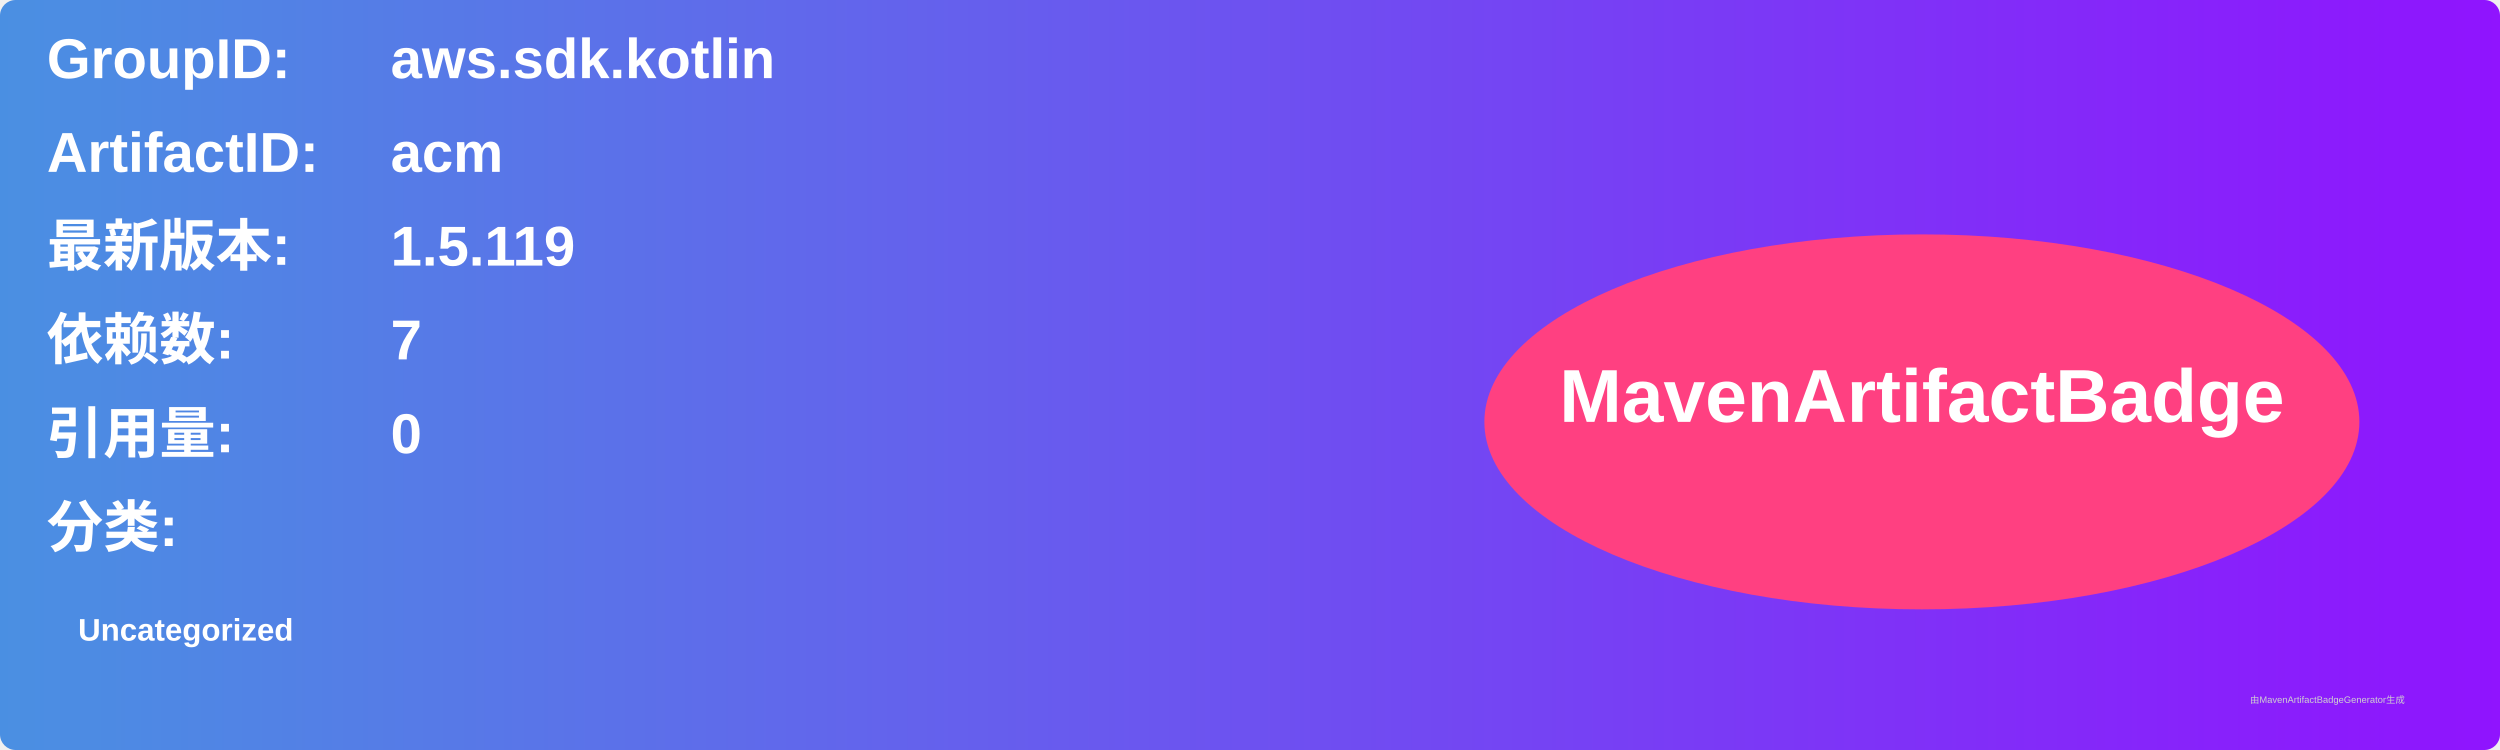
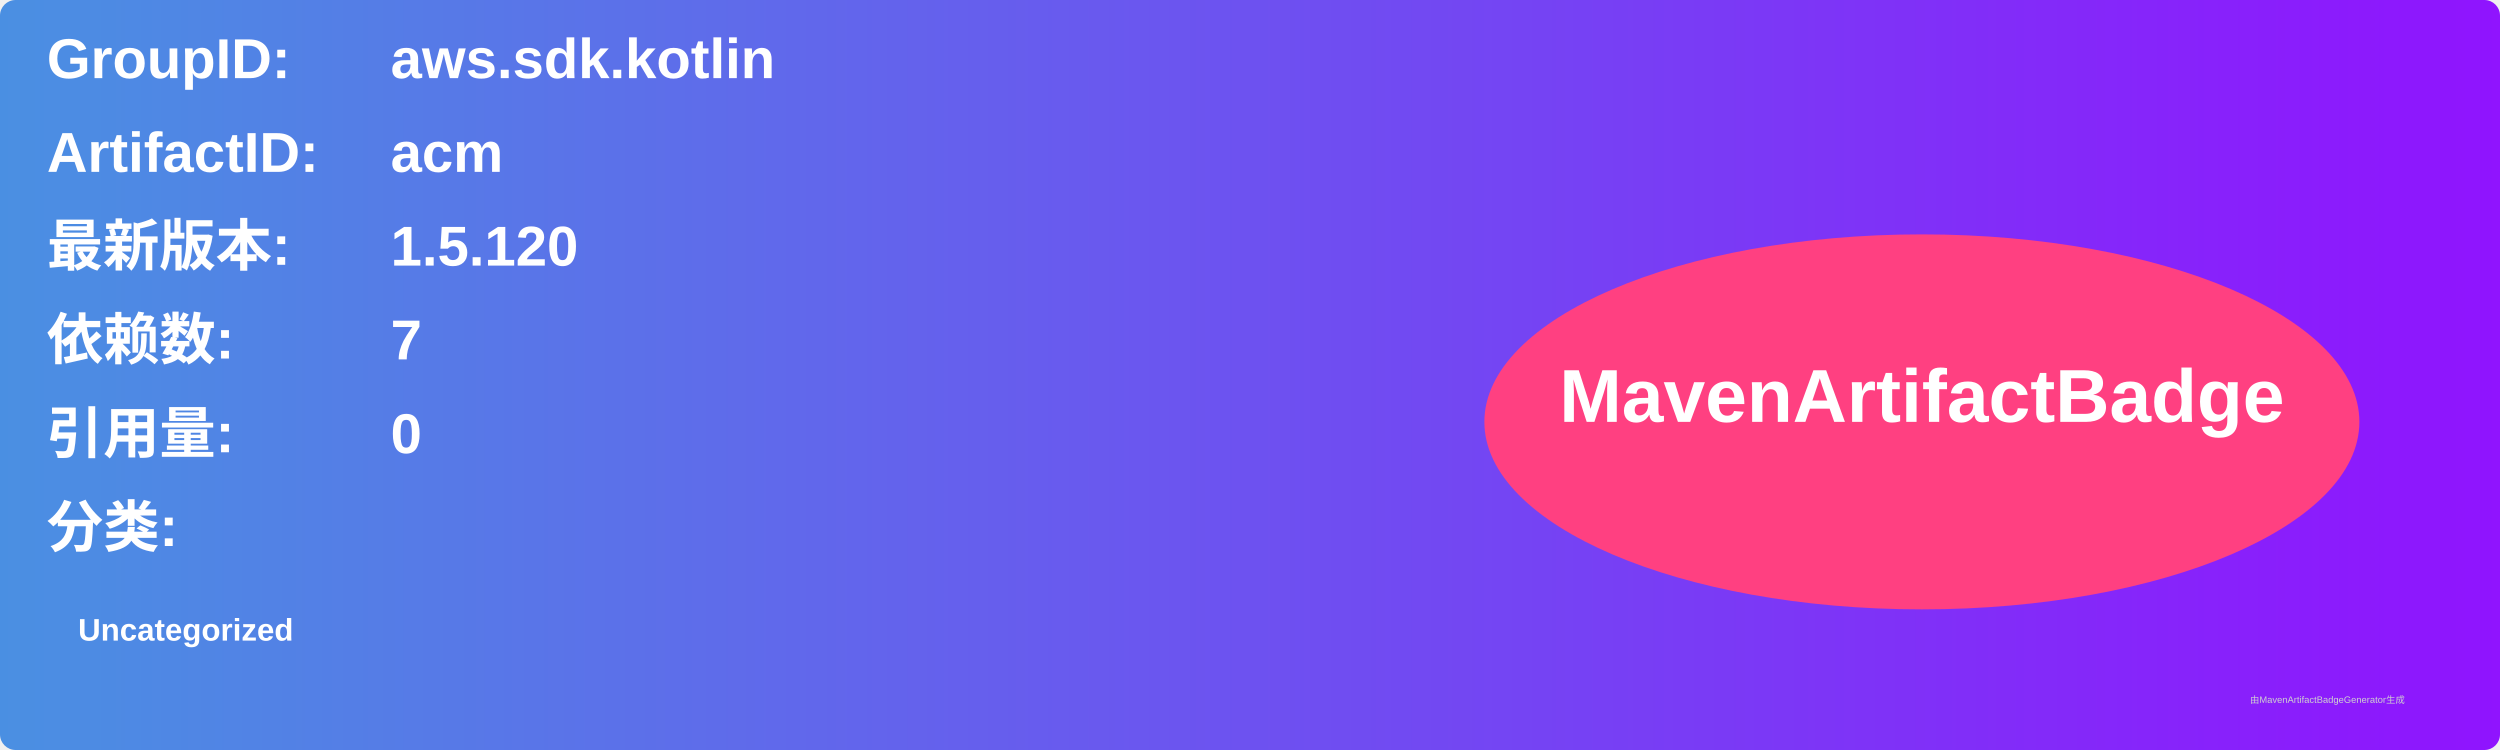
<svg xmlns="http://www.w3.org/2000/svg" width="800" height="240" viewBox="0 0 800 240">
  <linearGradient id="grad" x1="0%" y1="0%" x2="100%" y2="0%">
    <stop offset="0%" stop-color="#4a90e2" />
    <stop offset="100%" stop-color="#9013fe" />
  </linearGradient>
  <rect width="100%" height="100%" rx="5" ry="5" fill="url(#grad)" />
  <g transform="translate(15, 15)">
    <text x="0" y="10" font-family="Arial" font-size="18" fill="white" font-weight="bold" width="260">GroupID:</text>
    <text x="110" y="10" font-family="Arial" font-size="18" fill="white" font-weight="bold" width="460">aws.sdk.kotlin</text>
    <text x="0" y="40" font-family="Arial" font-size="18" fill="white" font-weight="bold" width="260">ArtifactID:</text>
    <text x="110" y="40" font-family="Arial" font-size="18" fill="white" font-weight="bold" width="460">acm</text>
    <text x="0" y="70" font-family="Arial" font-size="18" fill="white" font-weight="bold">最新版本:</text>
    <text x="110" y="70" font-family="Arial" font-size="18" fill="white" font-weight="bold">
-       <tspan font-weight="bold">1.5.119</tspan>
+       <tspan font-weight="bold">1.5.120</tspan>
    </text>
    <text x="0" y="100" font-family="Arial" font-size="18" fill="white" font-weight="bold">依赖数: </text>
    <text x="110" y="100" font-family="Arial" font-size="18" fill="white">
      <tspan font-weight="bold">7</tspan>
    </text>
    <text x="0" y="130" font-family="Arial" font-size="18" fill="white" font-weight="bold">引用量: </text>
    <text x="110" y="130" font-family="Arial" font-size="18" fill="white">
      <tspan font-weight="bold">0</tspan>
    </text>
    <text x="0" y="160" font-family="Arial" font-size="18" fill="white" font-weight="bold">分类:</text>
    <text x="10" y="190" font-family="Arial" font-size="10" fill="white">
      <tspan font-weight="bold">Uncategorized</tspan>
    </text>
    <ellipse cx="600" cy="120" rx="140" ry="60" fill="#ff4081" />
    <text x="600" y="120" text-anchor="middle" font-family="Arial" font-size="24" fill="white" font-weight="bold">MavenArtifactBadge</text>
  </g>
  <text x="720" y="225" font-family="Arial" font-size="3" fill="#d0d0d0">由MavenArtifactBadgeGenerator生成</text>
</svg>
